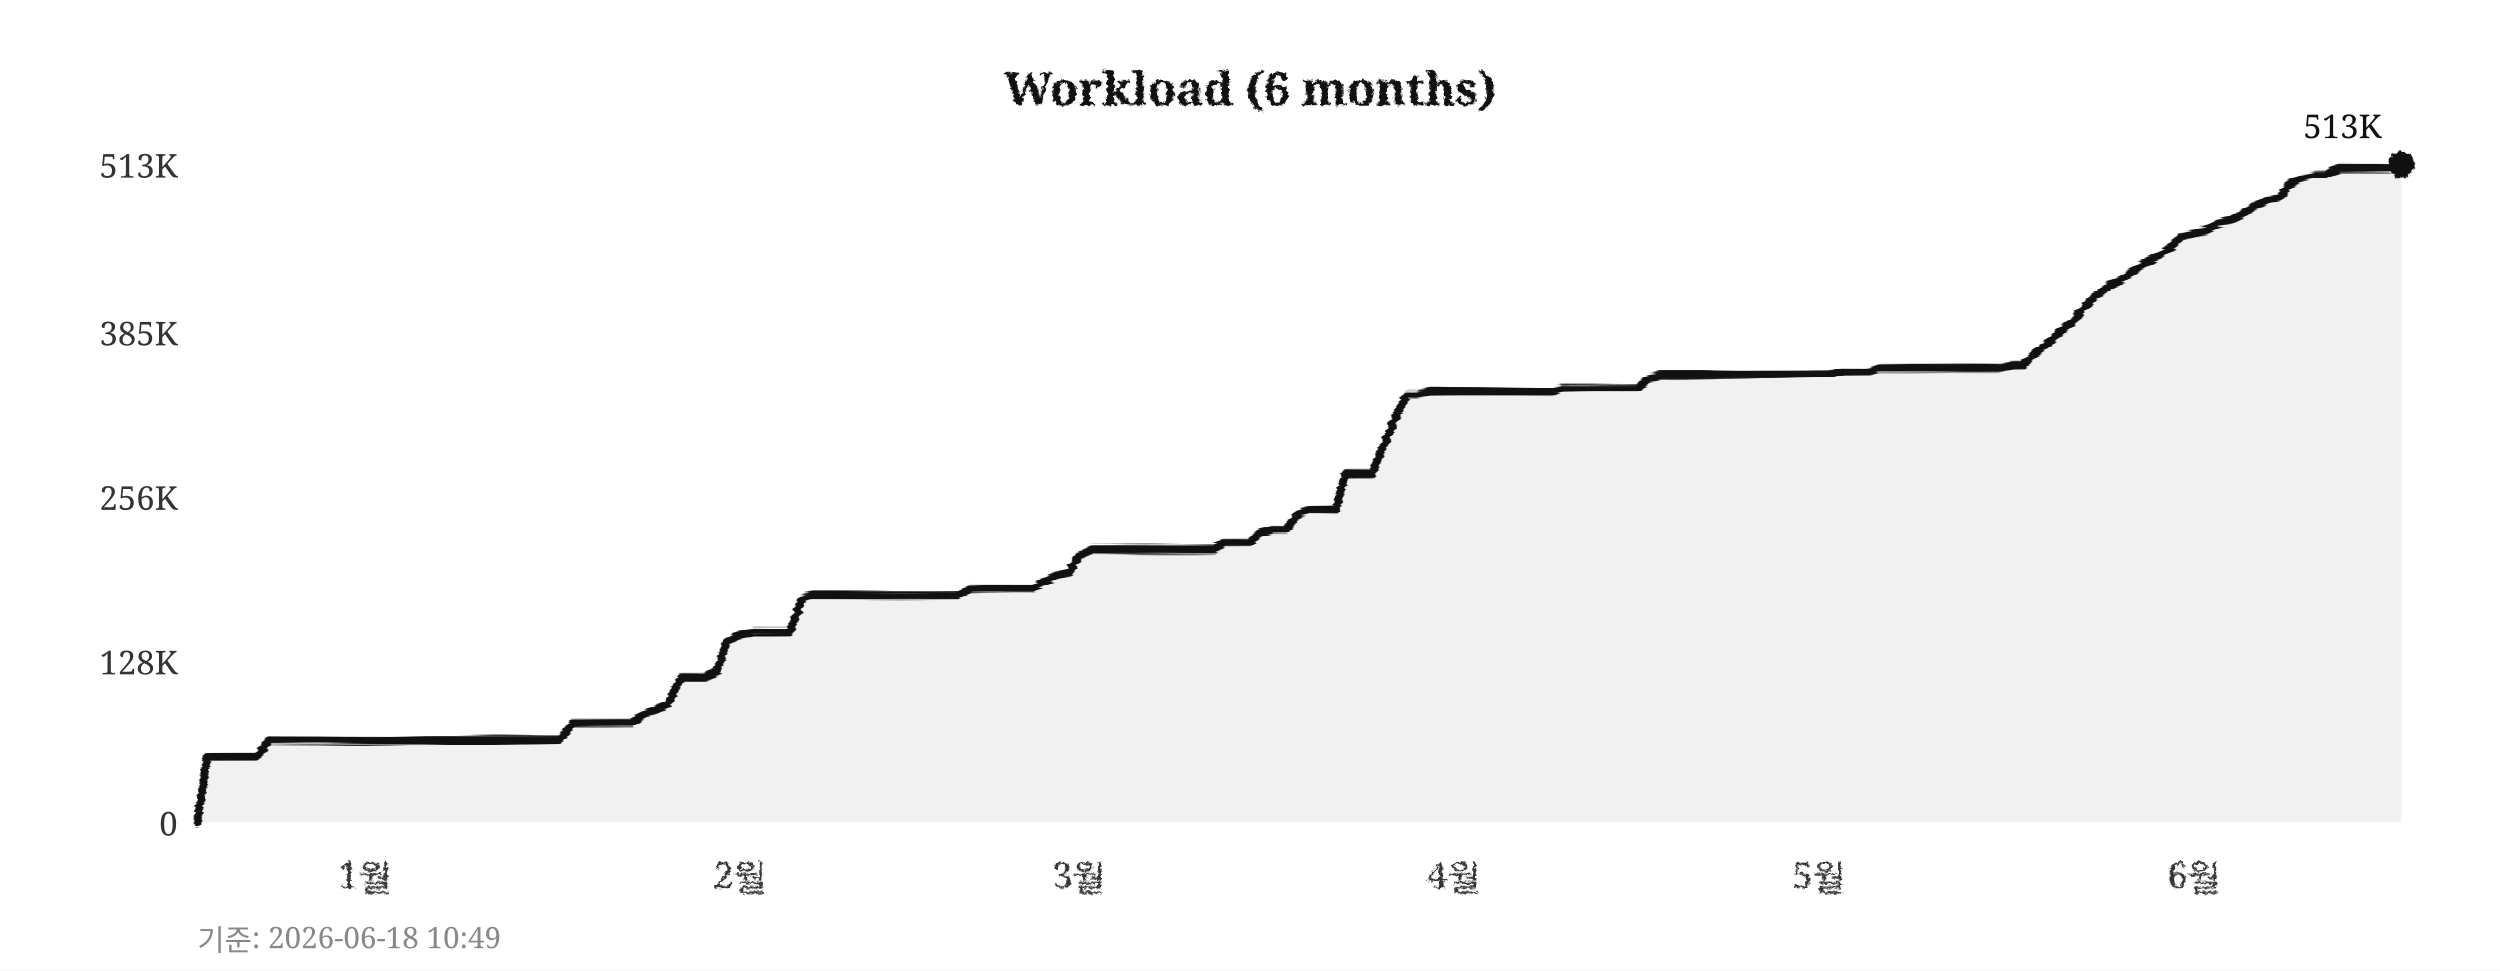
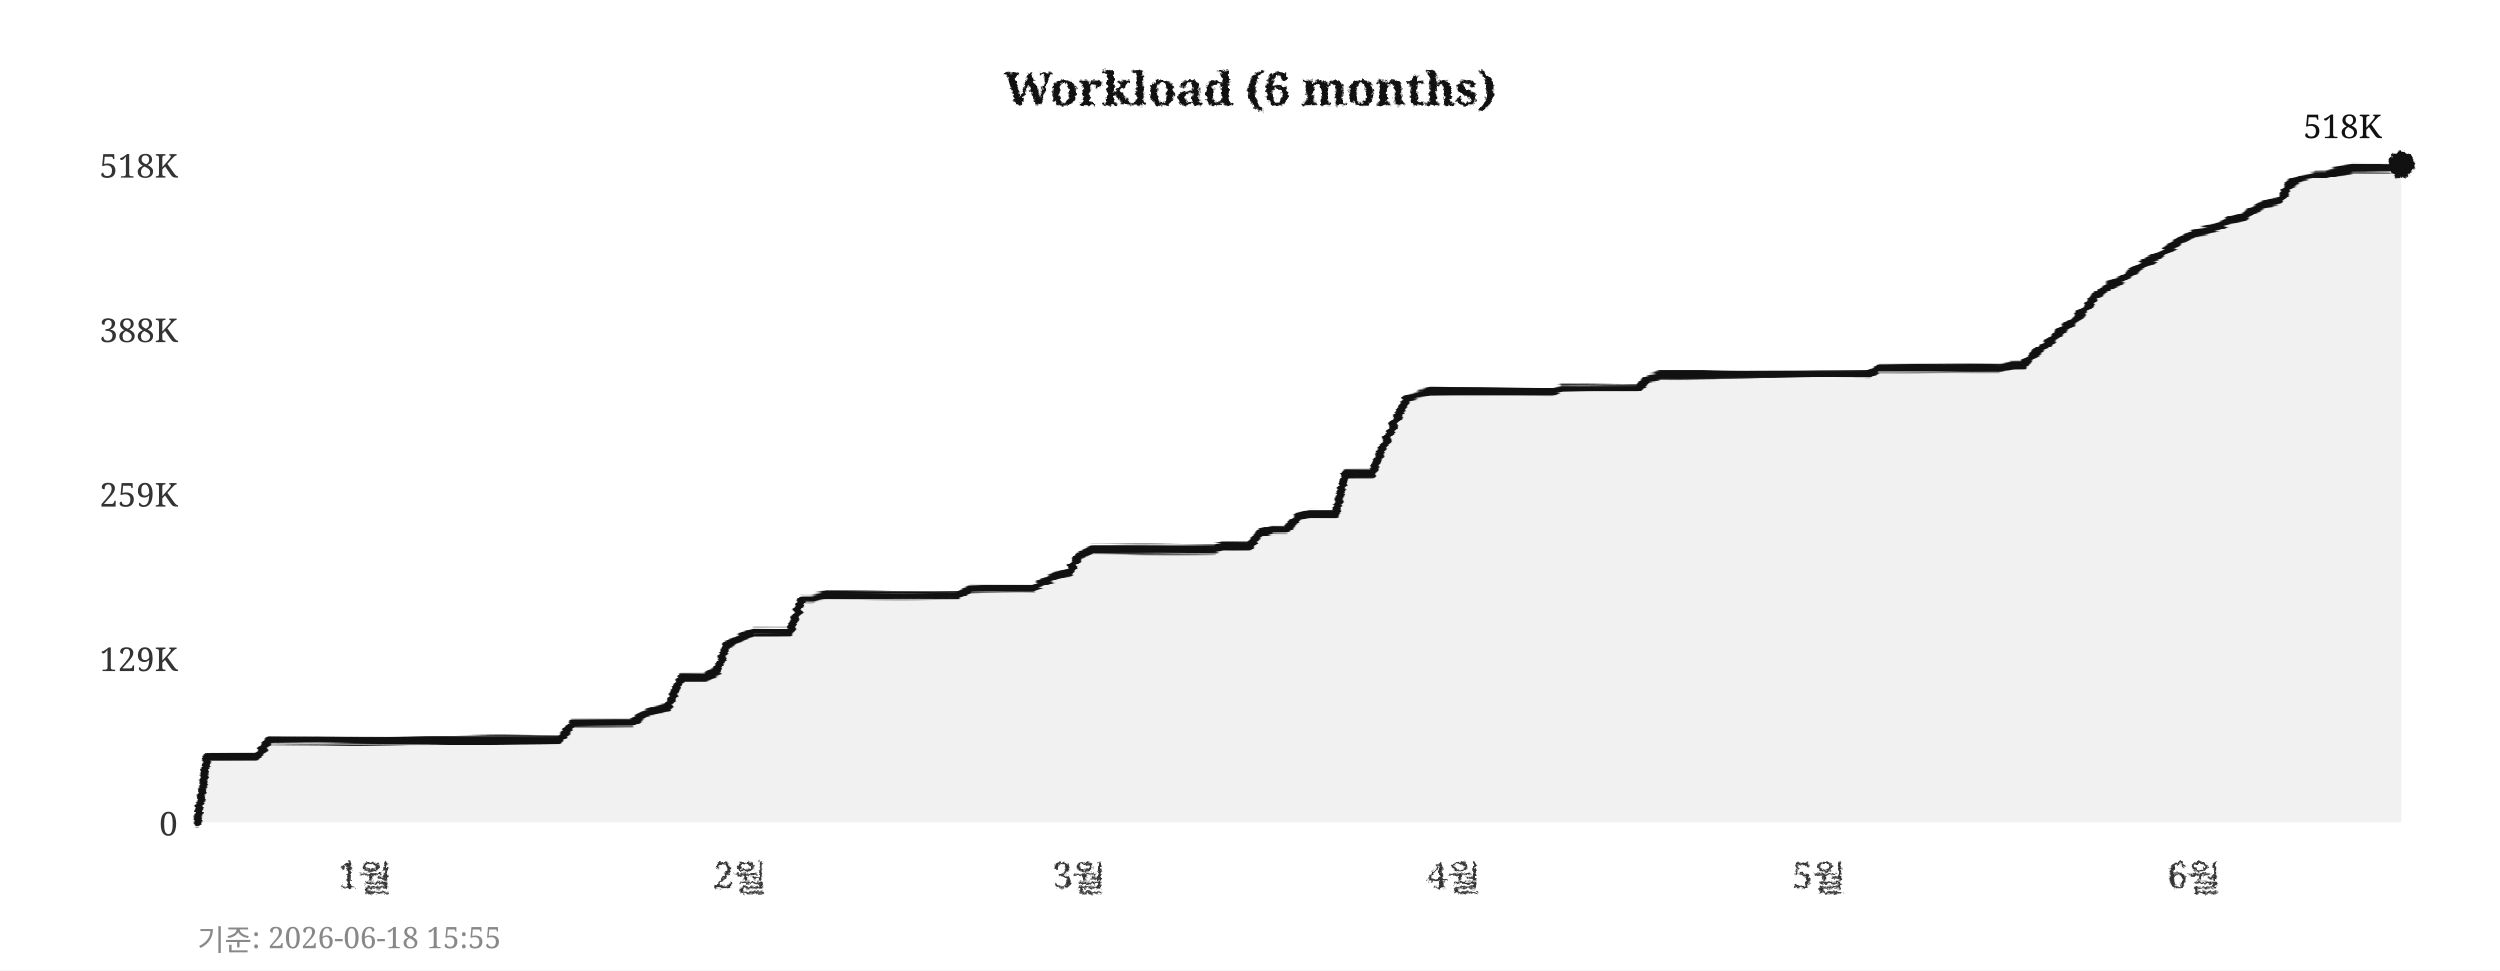
<svg xmlns="http://www.w3.org/2000/svg" width="760" height="295">
  <defs>
    <filter id="pencil" x="-5%" y="-5%" width="110%" height="110%">
      <feTurbulence type="fractalNoise" baseFrequency="0.9" numOctaves="4" seed="5" result="noise" />
      <feDisplacementMap in="SourceGraphic" in2="noise" scale="1.6" xChannelSelector="R" yChannelSelector="G" />
    </filter>
    <filter id="pline" x="-2%" y="-30%" width="104%" height="160%">
      <feTurbulence type="fractalNoise" baseFrequency="0.015 0.9" numOctaves="3" seed="11" result="noise" />
      <feDisplacementMap in="SourceGraphic" in2="noise" scale="1.8" xChannelSelector="R" yChannelSelector="G" />
    </filter>
    <filter id="rough" x="-5%" y="-5%" width="110%" height="110%">
      <feTurbulence type="turbulence" baseFrequency="0.05" numOctaves="2" seed="2" result="noise" />
      <feDisplacementMap in="SourceGraphic" in2="noise" scale="2" xChannelSelector="R" yChannelSelector="G" />
    </filter>
  </defs>
  <rect width="760" height="295" fill="#ffffff" />
  <text x="380" y="32" text-anchor="middle" font-size="14" font-weight="bold" font-family="Georgia,serif" fill="#111111" filter="url(#pencil)">Workload (6 months)</text>
  <line x1="60" y1="250" x2="730" y2="250" stroke="#cccccc" stroke-width="0.7" stroke-dasharray="4,5" filter="url(#rough)" />
  <text x="54" y="254" text-anchor="end" font-size="10" font-family="Georgia,serif" fill="#333333">0</text>
-   <line x1="60" y1="201" x2="730" y2="201" stroke="#cccccc" stroke-width="0.7" stroke-dasharray="4,5" filter="url(#rough)" />
-   <text x="54" y="205" text-anchor="end" font-size="10" font-family="Georgia,serif" fill="#333333">128K</text>
-   <line x1="60" y1="151" x2="730" y2="151" stroke="#cccccc" stroke-width="0.7" stroke-dasharray="4,5" filter="url(#rough)" />
-   <text x="54" y="155" text-anchor="end" font-size="10" font-family="Georgia,serif" fill="#333333">256K</text>
-   <line x1="60" y1="101" x2="730" y2="101" stroke="#cccccc" stroke-width="0.7" stroke-dasharray="4,5" filter="url(#rough)" />
-   <text x="54" y="105" text-anchor="end" font-size="10" font-family="Georgia,serif" fill="#333333">385K</text>
+   <line x1="60" y1="200" x2="730" y2="200" stroke="#cccccc" stroke-width="0.7" stroke-dasharray="4,5" filter="url(#rough)" />
+   <text x="54" y="204" text-anchor="end" font-size="10" font-family="Georgia,serif" fill="#333333">129K</text>
+   <line x1="60" y1="150" x2="730" y2="150" stroke="#cccccc" stroke-width="0.7" stroke-dasharray="4,5" filter="url(#rough)" />
+   <text x="54" y="154" text-anchor="end" font-size="10" font-family="Georgia,serif" fill="#333333">259K</text>
+   <line x1="60" y1="100" x2="730" y2="100" stroke="#cccccc" stroke-width="0.7" stroke-dasharray="4,5" filter="url(#rough)" />
+   <text x="54" y="104" text-anchor="end" font-size="10" font-family="Georgia,serif" fill="#333333">388K</text>
  <line x1="60" y1="50" x2="730" y2="50" stroke="#cccccc" stroke-width="0.7" stroke-dasharray="4,5" filter="url(#rough)" />
-   <text x="54" y="54" text-anchor="end" font-size="10" font-family="Georgia,serif" fill="#333333">513K</text>
+   <text x="54" y="54" text-anchor="end" font-size="10" font-family="Georgia,serif" fill="#333333">518K</text>
  <text x="111" y="270" text-anchor="middle" font-size="11" font-family="Georgia,serif" fill="#333333" filter="url(#pencil)">1월</text>
  <text x="225" y="270" text-anchor="middle" font-size="11" font-family="Georgia,serif" fill="#333333" filter="url(#pencil)">2월</text>
  <text x="328" y="270" text-anchor="middle" font-size="11" font-family="Georgia,serif" fill="#333333" filter="url(#pencil)">3월</text>
  <text x="442" y="270" text-anchor="middle" font-size="11" font-family="Georgia,serif" fill="#333333" filter="url(#pencil)">4월</text>
  <text x="553" y="270" text-anchor="middle" font-size="11" font-family="Georgia,serif" fill="#333333" filter="url(#pencil)">5월</text>
  <text x="667" y="270" text-anchor="middle" font-size="11" font-family="Georgia,serif" fill="#333333" filter="url(#pencil)">6월</text>
  <line x1="59" y1="42" x2="59" y2="256" stroke="#111111" stroke-width="2" filter="url(#pline)" />
  <line x1="52" y1="251" x2="738" y2="251" stroke="#111111" stroke-width="2" filter="url(#pline)" />
-   <polygon points="60,250 60,250 63,230 67,230 71,230 74,230 78,230 82,225 85,225 89,225 93,225 96,225 100,225 104,225 107,225 111,225 115,225 118,225 122,225 126,225 129,225 133,225 137,225 140,225 144,225 148,225 152,225 155,225 159,225 163,225 166,225 170,225 174,220 177,220 181,220 185,220 188,220 192,220 196,217 199,216 203,214 207,206 210,206 214,206 218,204 221,195 225,193 229,192 233,192 236,192 240,192 244,182 247,181 251,181 255,181 258,181 262,181 266,181 269,181 273,181 277,181 280,181 284,181 288,181 291,181 295,179 299,179 302,179 306,179 310,179 314,179 317,177 321,175 325,174 328,169 332,167 336,167 339,167 343,167 347,167 350,167 354,167 358,167 361,167 365,167 369,167 372,165 376,165 380,165 383,162 387,161 391,161 395,156 398,155 402,155 406,155 409,144 413,144 417,144 420,137 424,127 428,120 431,120 435,119 439,119 442,119 446,119 450,119 453,119 457,119 461,119 464,119 468,119 472,119 475,118 479,118 483,118 487,118 490,118 494,118 498,118 501,115 505,114 509,114 512,114 516,114 520,114 523,114 527,114 531,114 534,114 538,114 542,114 545,114 549,114 553,114 556,114 560,113 564,113 568,113 571,112 575,112 579,112 582,112 586,112 590,112 593,112 597,112 601,112 604,112 608,112 612,111 615,111 619,107 623,104 626,101 630,98 634,93 637,90 641,87 645,85 649,82 652,80 656,78 660,75 663,72 667,71 671,70 674,68 678,67 682,65 685,63 689,61 693,60 696,56 700,54 704,53 707,53 711,51 715,51 718,51 722,51 726,51 730,50 730,250" fill="#e8e8e8" opacity="0.6" />
-   <polyline points="60,250 63,230 67,230 71,230 74,230 78,230 82,225 85,225 89,225 93,225 96,225 100,225 104,225 107,225 111,225 115,225 118,225 122,225 126,225 129,225 133,225 137,225 140,225 144,225 148,225 152,225 155,225 159,225 163,225 166,225 170,225 174,220 177,220 181,220 185,220 188,220 192,220 196,217 199,216 203,214 207,206 210,206 214,206 218,204 221,195 225,193 229,192 233,192 236,192 240,192 244,182 247,181 251,181 255,181 258,181 262,181 266,181 269,181 273,181 277,181 280,181 284,181 288,181 291,181 295,179 299,179 302,179 306,179 310,179 314,179 317,177 321,175 325,174 328,169 332,167 336,167 339,167 343,167 347,167 350,167 354,167 358,167 361,167 365,167 369,167 372,165 376,165 380,165 383,162 387,161 391,161 395,156 398,155 402,155 406,155 409,144 413,144 417,144 420,137 424,127 428,120 431,120 435,119 439,119 442,119 446,119 450,119 453,119 457,119 461,119 464,119 468,119 472,119 475,118 479,118 483,118 487,118 490,118 494,118 498,118 501,115 505,114 509,114 512,114 516,114 520,114 523,114 527,114 531,114 534,114 538,114 542,114 545,114 549,114 553,114 556,114 560,113 564,113 568,113 571,112 575,112 579,112 582,112 586,112 590,112 593,112 597,112 601,112 604,112 608,112 612,111 615,111 619,107 623,104 626,101 630,98 634,93 637,90 641,87 645,85 649,82 652,80 656,78 660,75 663,72 667,71 671,70 674,68 678,67 682,65 685,63 689,61 693,60 696,56 700,54 704,53 707,53 711,51 715,51 718,51 722,51 726,51 730,50" fill="none" stroke="#111111" stroke-width="2.4" stroke-linejoin="round" stroke-linecap="round" filter="url(#pline)" />
+   <polygon points="60,250 60,250 63,230 67,230 71,230 74,230 78,230 82,225 85,225 89,225 93,225 96,225 100,225 104,225 107,225 111,225 115,225 118,225 122,225 126,225 129,225 133,225 137,225 140,225 144,225 148,225 152,225 155,225 159,225 163,225 166,225 170,225 174,220 177,220 181,220 185,220 188,220 192,220 196,217 199,216 203,215 207,206 210,206 214,206 218,204 221,196 225,194 229,192 233,192 236,192 240,192 244,182 247,182 251,181 255,181 258,181 262,181 266,181 269,181 273,181 277,181 280,181 284,181 288,181 291,181 295,179 299,179 302,179 306,179 310,179 314,179 317,177 321,175 325,174 328,169 332,167 336,167 339,167 343,167 347,167 350,167 354,167 358,167 361,167 365,167 369,167 372,166 376,166 380,166 383,162 387,161 391,161 395,157 398,156 402,156 406,156 409,144 413,144 417,144 420,137 424,128 428,121 431,120 435,119 439,119 442,119 446,119 450,119 453,119 457,119 461,119 464,119 468,119 472,119 475,118 479,118 483,118 487,118 490,118 494,118 498,118 501,115 505,114 509,114 512,114 516,114 520,114 523,114 527,114 531,114 534,114 538,114 542,114 545,114 549,114 553,114 556,114 560,114 564,114 568,114 571,112 575,112 579,112 582,112 586,112 590,112 593,112 597,112 601,112 604,112 608,112 612,111 615,111 619,107 623,104 626,101 630,98 634,94 637,90 641,87 645,85 649,82 652,80 656,78 660,75 663,73 667,71 671,70 674,69 678,67 682,66 685,64 689,62 693,61 696,56 700,54 704,53 707,53 711,52 715,51 718,51 722,51 726,51 730,50 730,250" fill="#e8e8e8" opacity="0.6" />
+   <polyline points="60,250 63,230 67,230 71,230 74,230 78,230 82,225 85,225 89,225 93,225 96,225 100,225 104,225 107,225 111,225 115,225 118,225 122,225 126,225 129,225 133,225 137,225 140,225 144,225 148,225 152,225 155,225 159,225 163,225 166,225 170,225 174,220 177,220 181,220 185,220 188,220 192,220 196,217 199,216 203,215 207,206 210,206 214,206 218,204 221,196 225,194 229,192 233,192 236,192 240,192 244,182 247,182 251,181 255,181 258,181 262,181 266,181 269,181 273,181 277,181 280,181 284,181 288,181 291,181 295,179 299,179 302,179 306,179 310,179 314,179 317,177 321,175 325,174 328,169 332,167 336,167 339,167 343,167 347,167 350,167 354,167 358,167 361,167 365,167 369,167 372,166 376,166 380,166 383,162 387,161 391,161 395,157 398,156 402,156 406,156 409,144 413,144 417,144 420,137 424,128 428,121 431,120 435,119 439,119 442,119 446,119 450,119 453,119 457,119 461,119 464,119 468,119 472,119 475,118 479,118 483,118 487,118 490,118 494,118 498,118 501,115 505,114 509,114 512,114 516,114 520,114 523,114 527,114 531,114 534,114 538,114 542,114 545,114 549,114 553,114 556,114 560,114 564,114 568,114 571,112 575,112 579,112 582,112 586,112 590,112 593,112 597,112 601,112 604,112 608,112 612,111 615,111 619,107 623,104 626,101 630,98 634,94 637,90 641,87 645,85 649,82 652,80 656,78 660,75 663,73 667,71 671,70 674,69 678,67 682,66 685,64 689,62 693,61 696,56 700,54 704,53 707,53 711,52 715,51 718,51 722,51 726,51 730,50" fill="none" stroke="#111111" stroke-width="2.4" stroke-linejoin="round" stroke-linecap="round" filter="url(#pline)" />
  <circle cx="730" cy="50" r="4" fill="#111111" filter="url(#pencil)" />
-   <text x="724" y="42" text-anchor="end" font-size="10" font-family="Georgia,serif" fill="#111111">513K</text>
-   <text x="60" y="289" font-size="9" font-family="Georgia,serif" fill="#888888">기준: 2026-06-18 10:49</text>
+   <text x="724" y="42" text-anchor="end" font-size="10" font-family="Georgia,serif" fill="#111111">518K</text>
+   <text x="60" y="289" font-size="9" font-family="Georgia,serif" fill="#888888">기준: 2026-06-18 15:55</text>
</svg>
